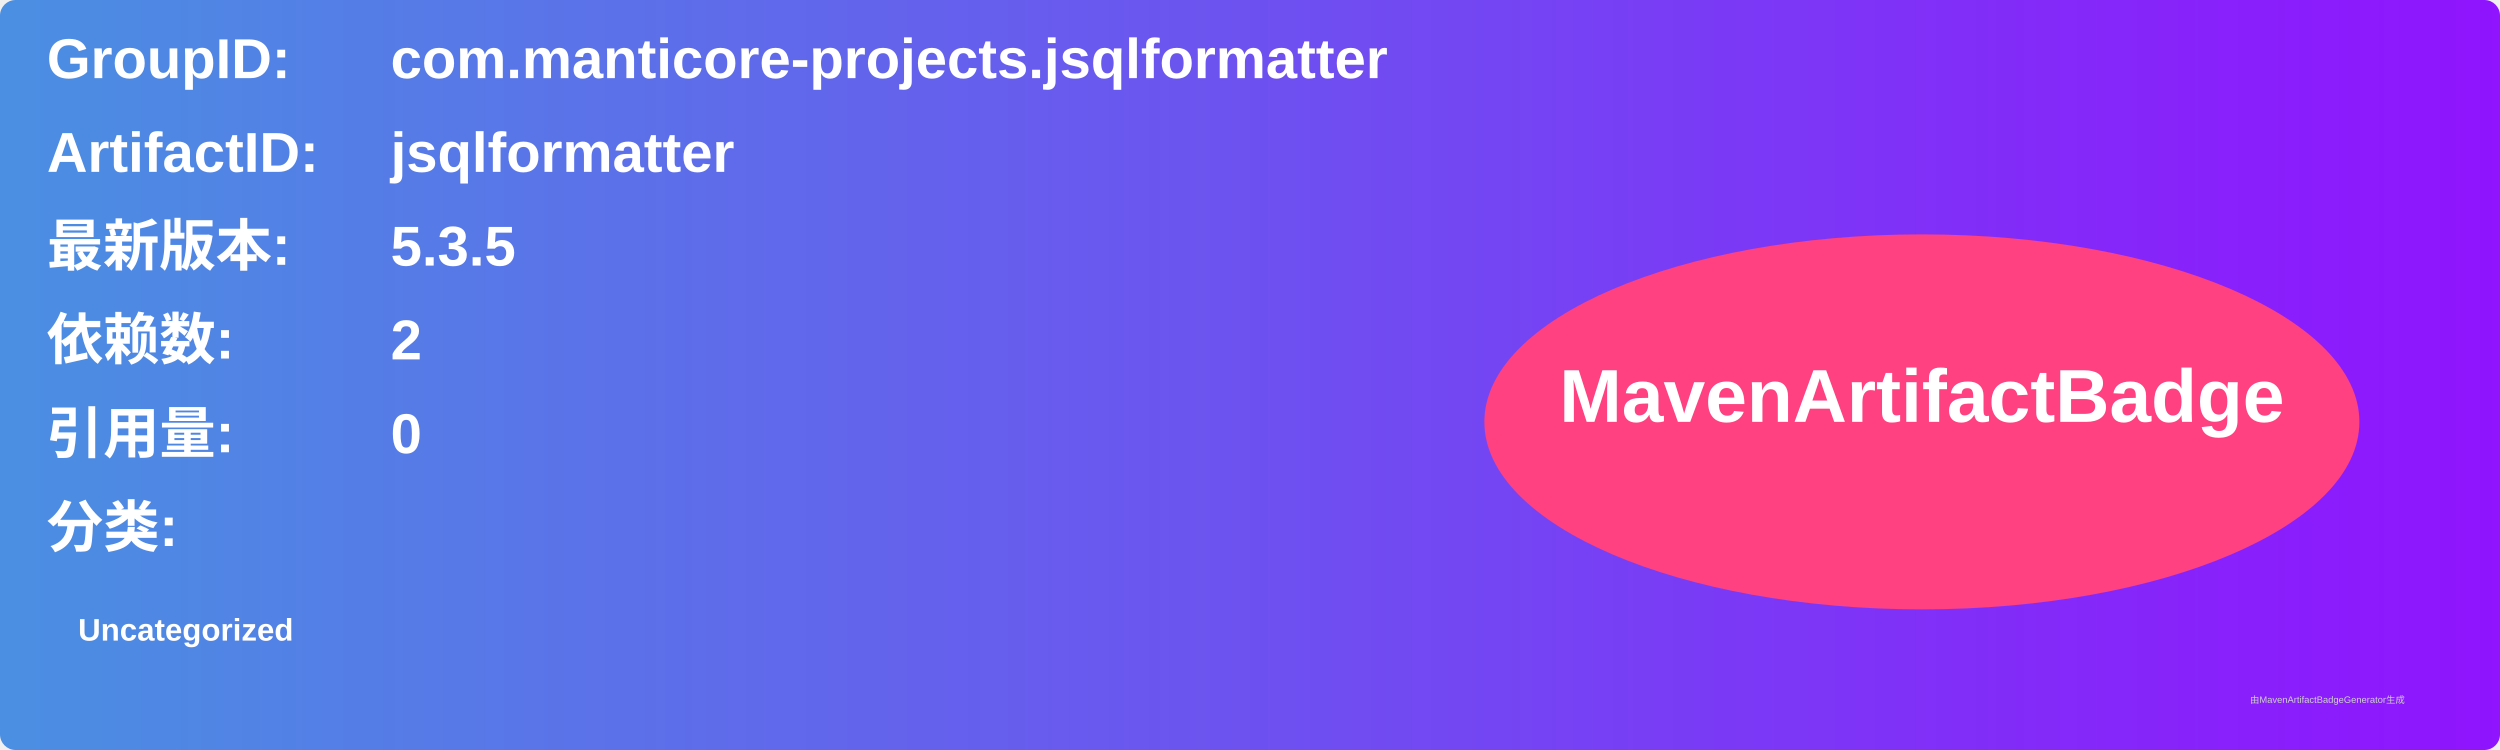
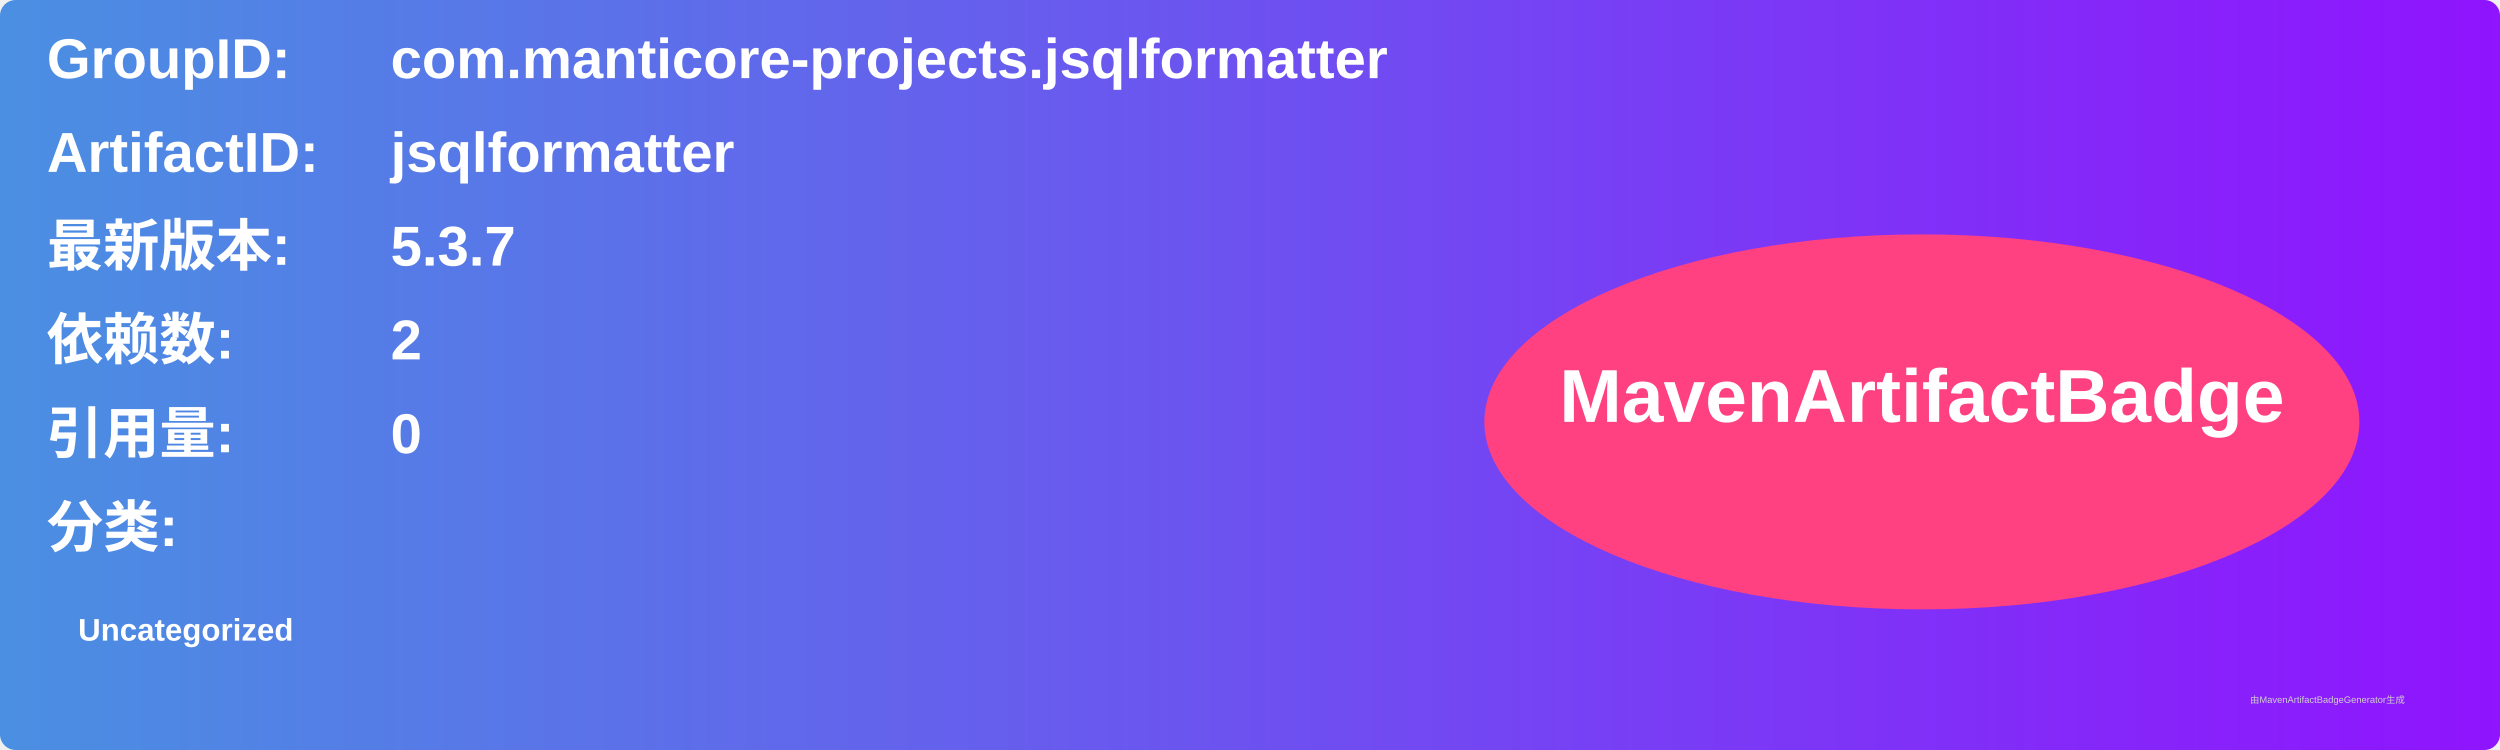
<svg xmlns="http://www.w3.org/2000/svg" width="800" height="240" viewBox="0 0 800 240">
  <linearGradient id="grad" x1="0%" y1="0%" x2="100%" y2="0%">
    <stop offset="0%" stop-color="#4a90e2" />
    <stop offset="100%" stop-color="#9013fe" />
  </linearGradient>
  <rect width="100%" height="100%" rx="5" ry="5" fill="url(#grad)" />
  <g transform="translate(15, 15)">
    <text x="0" y="10" font-family="Arial" font-size="18" fill="white" font-weight="bold" width="260">GroupID:</text>
    <text x="110" y="10" font-family="Arial" font-size="18" fill="white" font-weight="bold" width="460">com.manticore-projects.jsqlformatter</text>
    <text x="0" y="40" font-family="Arial" font-size="18" fill="white" font-weight="bold" width="260">ArtifactID:</text>
    <text x="110" y="40" font-family="Arial" font-size="18" fill="white" font-weight="bold" width="460">jsqlformatter</text>
    <text x="0" y="70" font-family="Arial" font-size="18" fill="white" font-weight="bold">最新版本:</text>
    <text x="110" y="70" font-family="Arial" font-size="18" fill="white" font-weight="bold">
-       <tspan font-weight="bold">5.3.5</tspan>
+       <tspan font-weight="bold">5.3.7</tspan>
    </text>
    <text x="0" y="100" font-family="Arial" font-size="18" fill="white" font-weight="bold">依赖数: </text>
    <text x="110" y="100" font-family="Arial" font-size="18" fill="white">
      <tspan font-weight="bold">2</tspan>
    </text>
    <text x="0" y="130" font-family="Arial" font-size="18" fill="white" font-weight="bold">引用量: </text>
    <text x="110" y="130" font-family="Arial" font-size="18" fill="white">
      <tspan font-weight="bold">0</tspan>
    </text>
    <text x="0" y="160" font-family="Arial" font-size="18" fill="white" font-weight="bold">分类:</text>
    <text x="10" y="190" font-family="Arial" font-size="10" fill="white">
      <tspan font-weight="bold">Uncategorized</tspan>
    </text>
    <ellipse cx="600" cy="120" rx="140" ry="60" fill="#ff4081" />
    <text x="600" y="120" text-anchor="middle" font-family="Arial" font-size="24" fill="white" font-weight="bold">MavenArtifactBadge</text>
  </g>
  <text x="720" y="225" font-family="Arial" font-size="3" fill="#d0d0d0">由MavenArtifactBadgeGenerator生成</text>
</svg>
